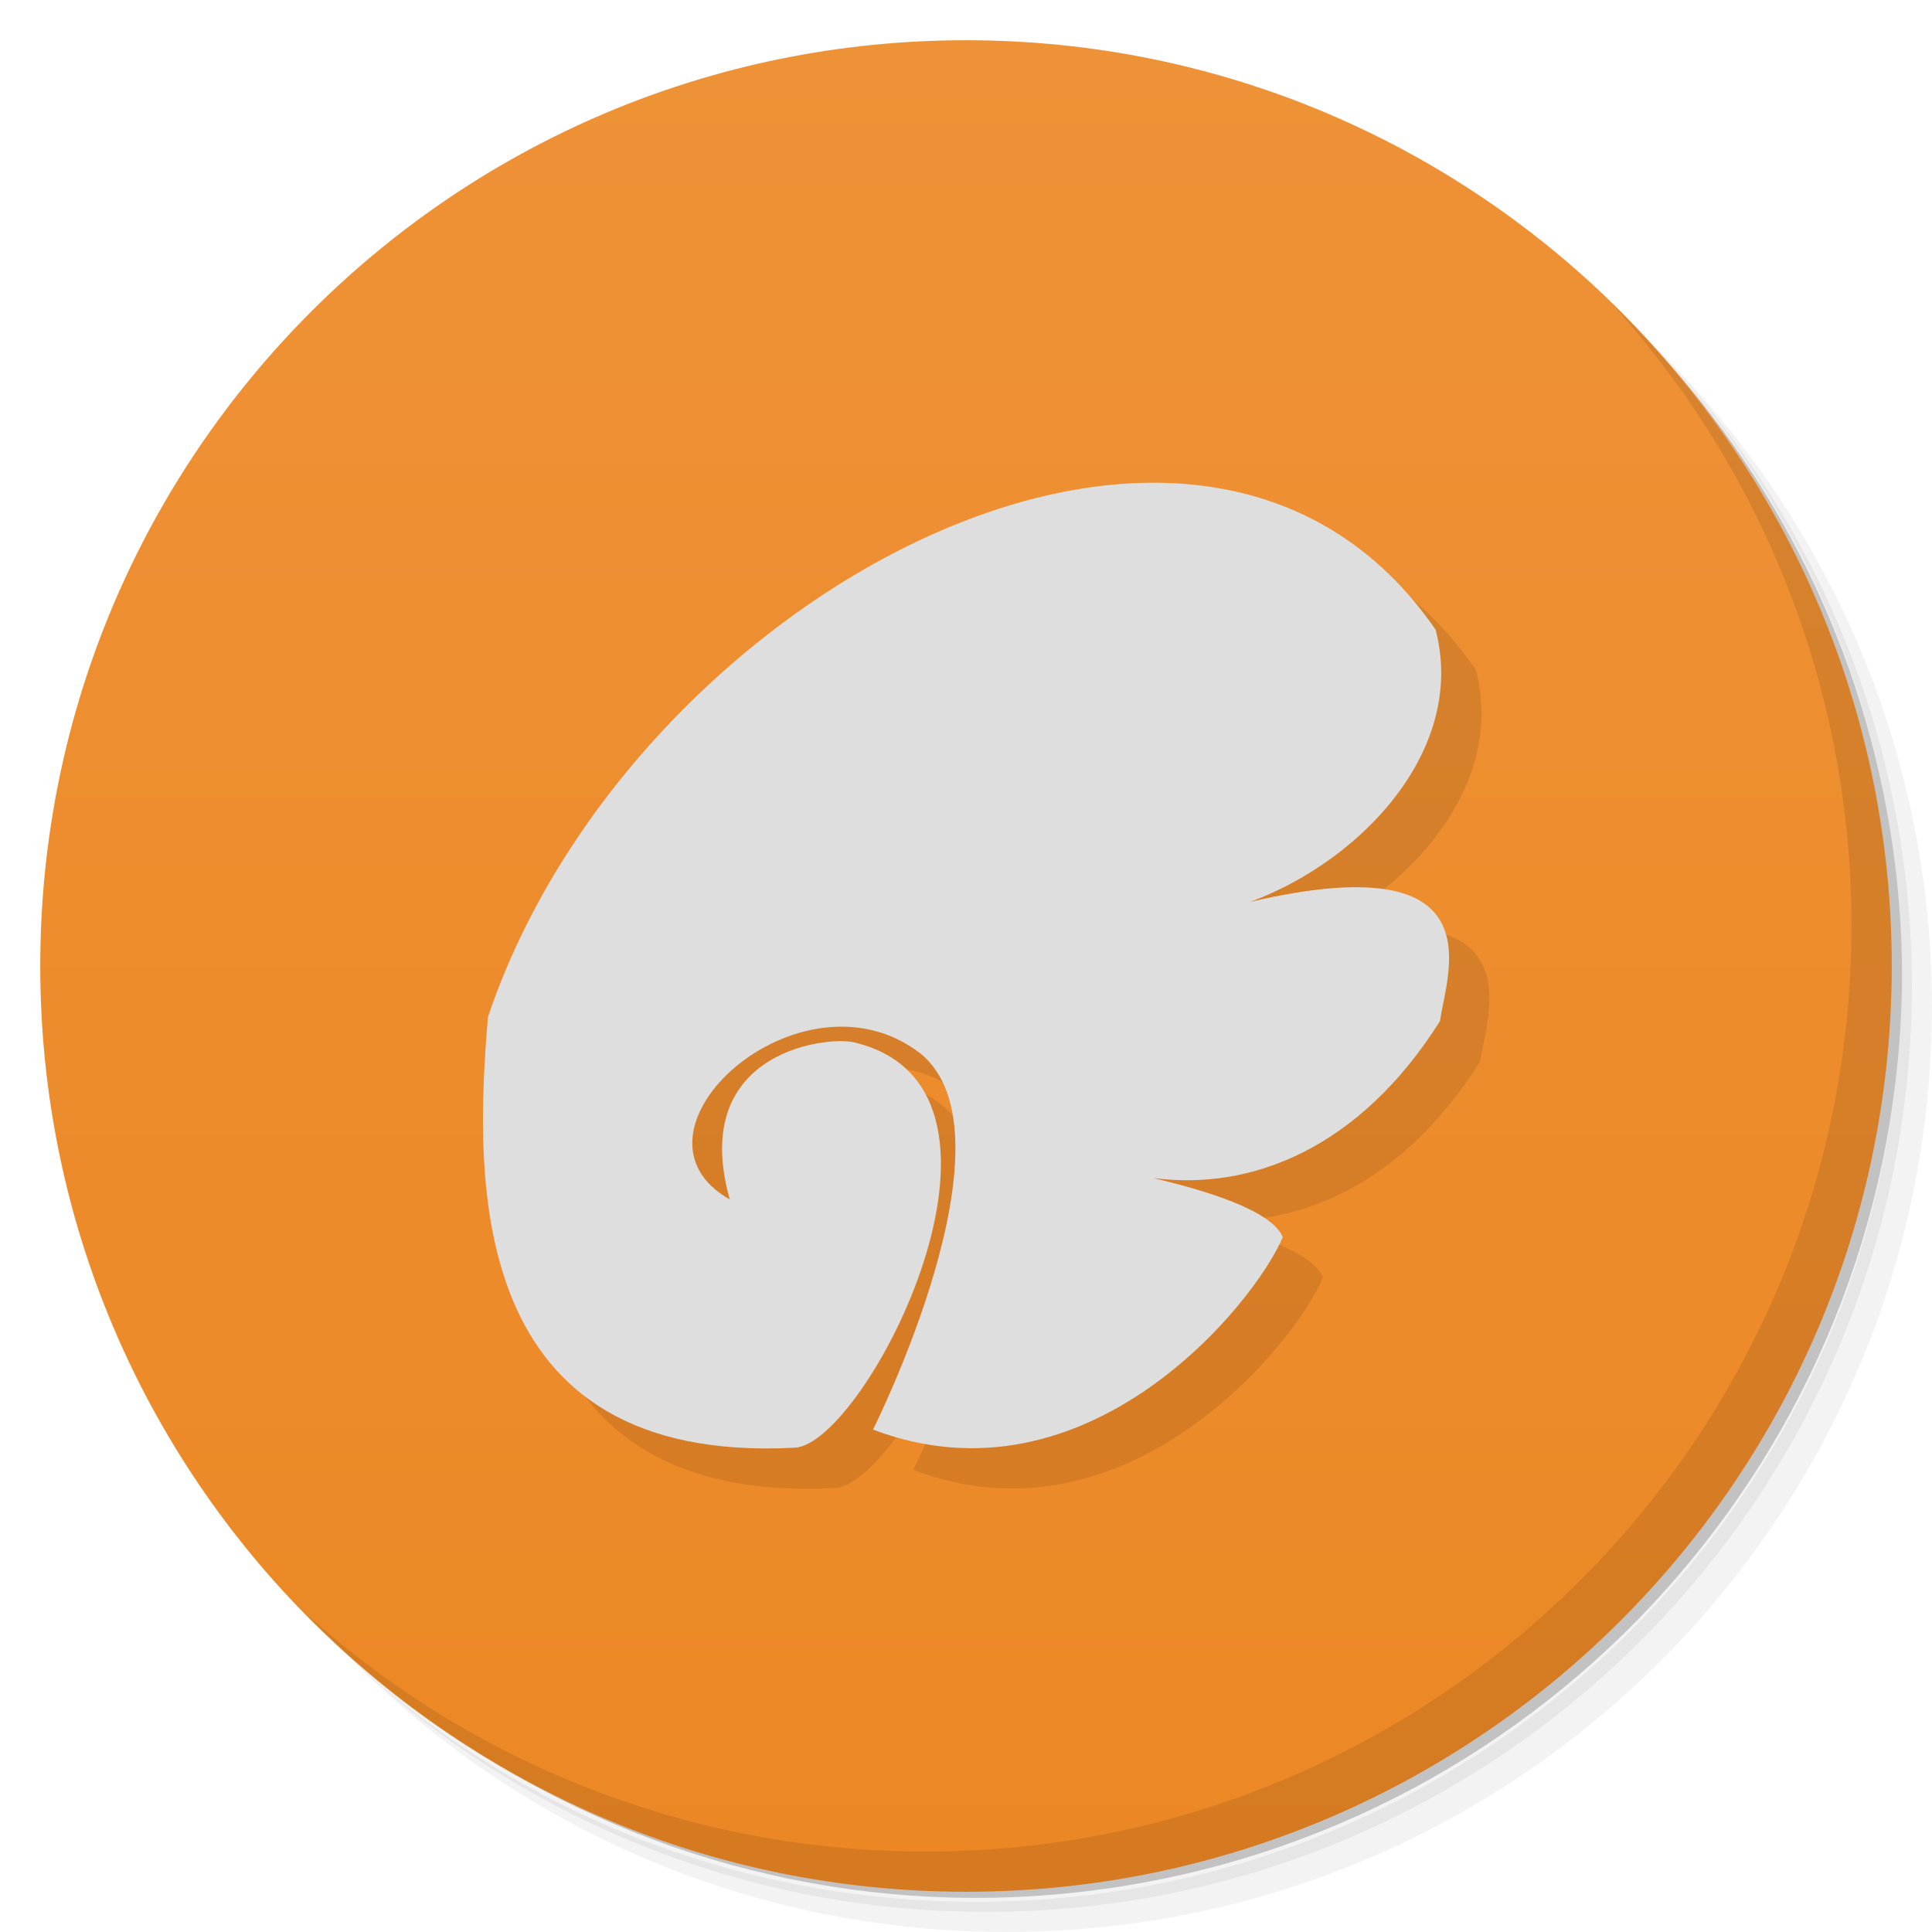
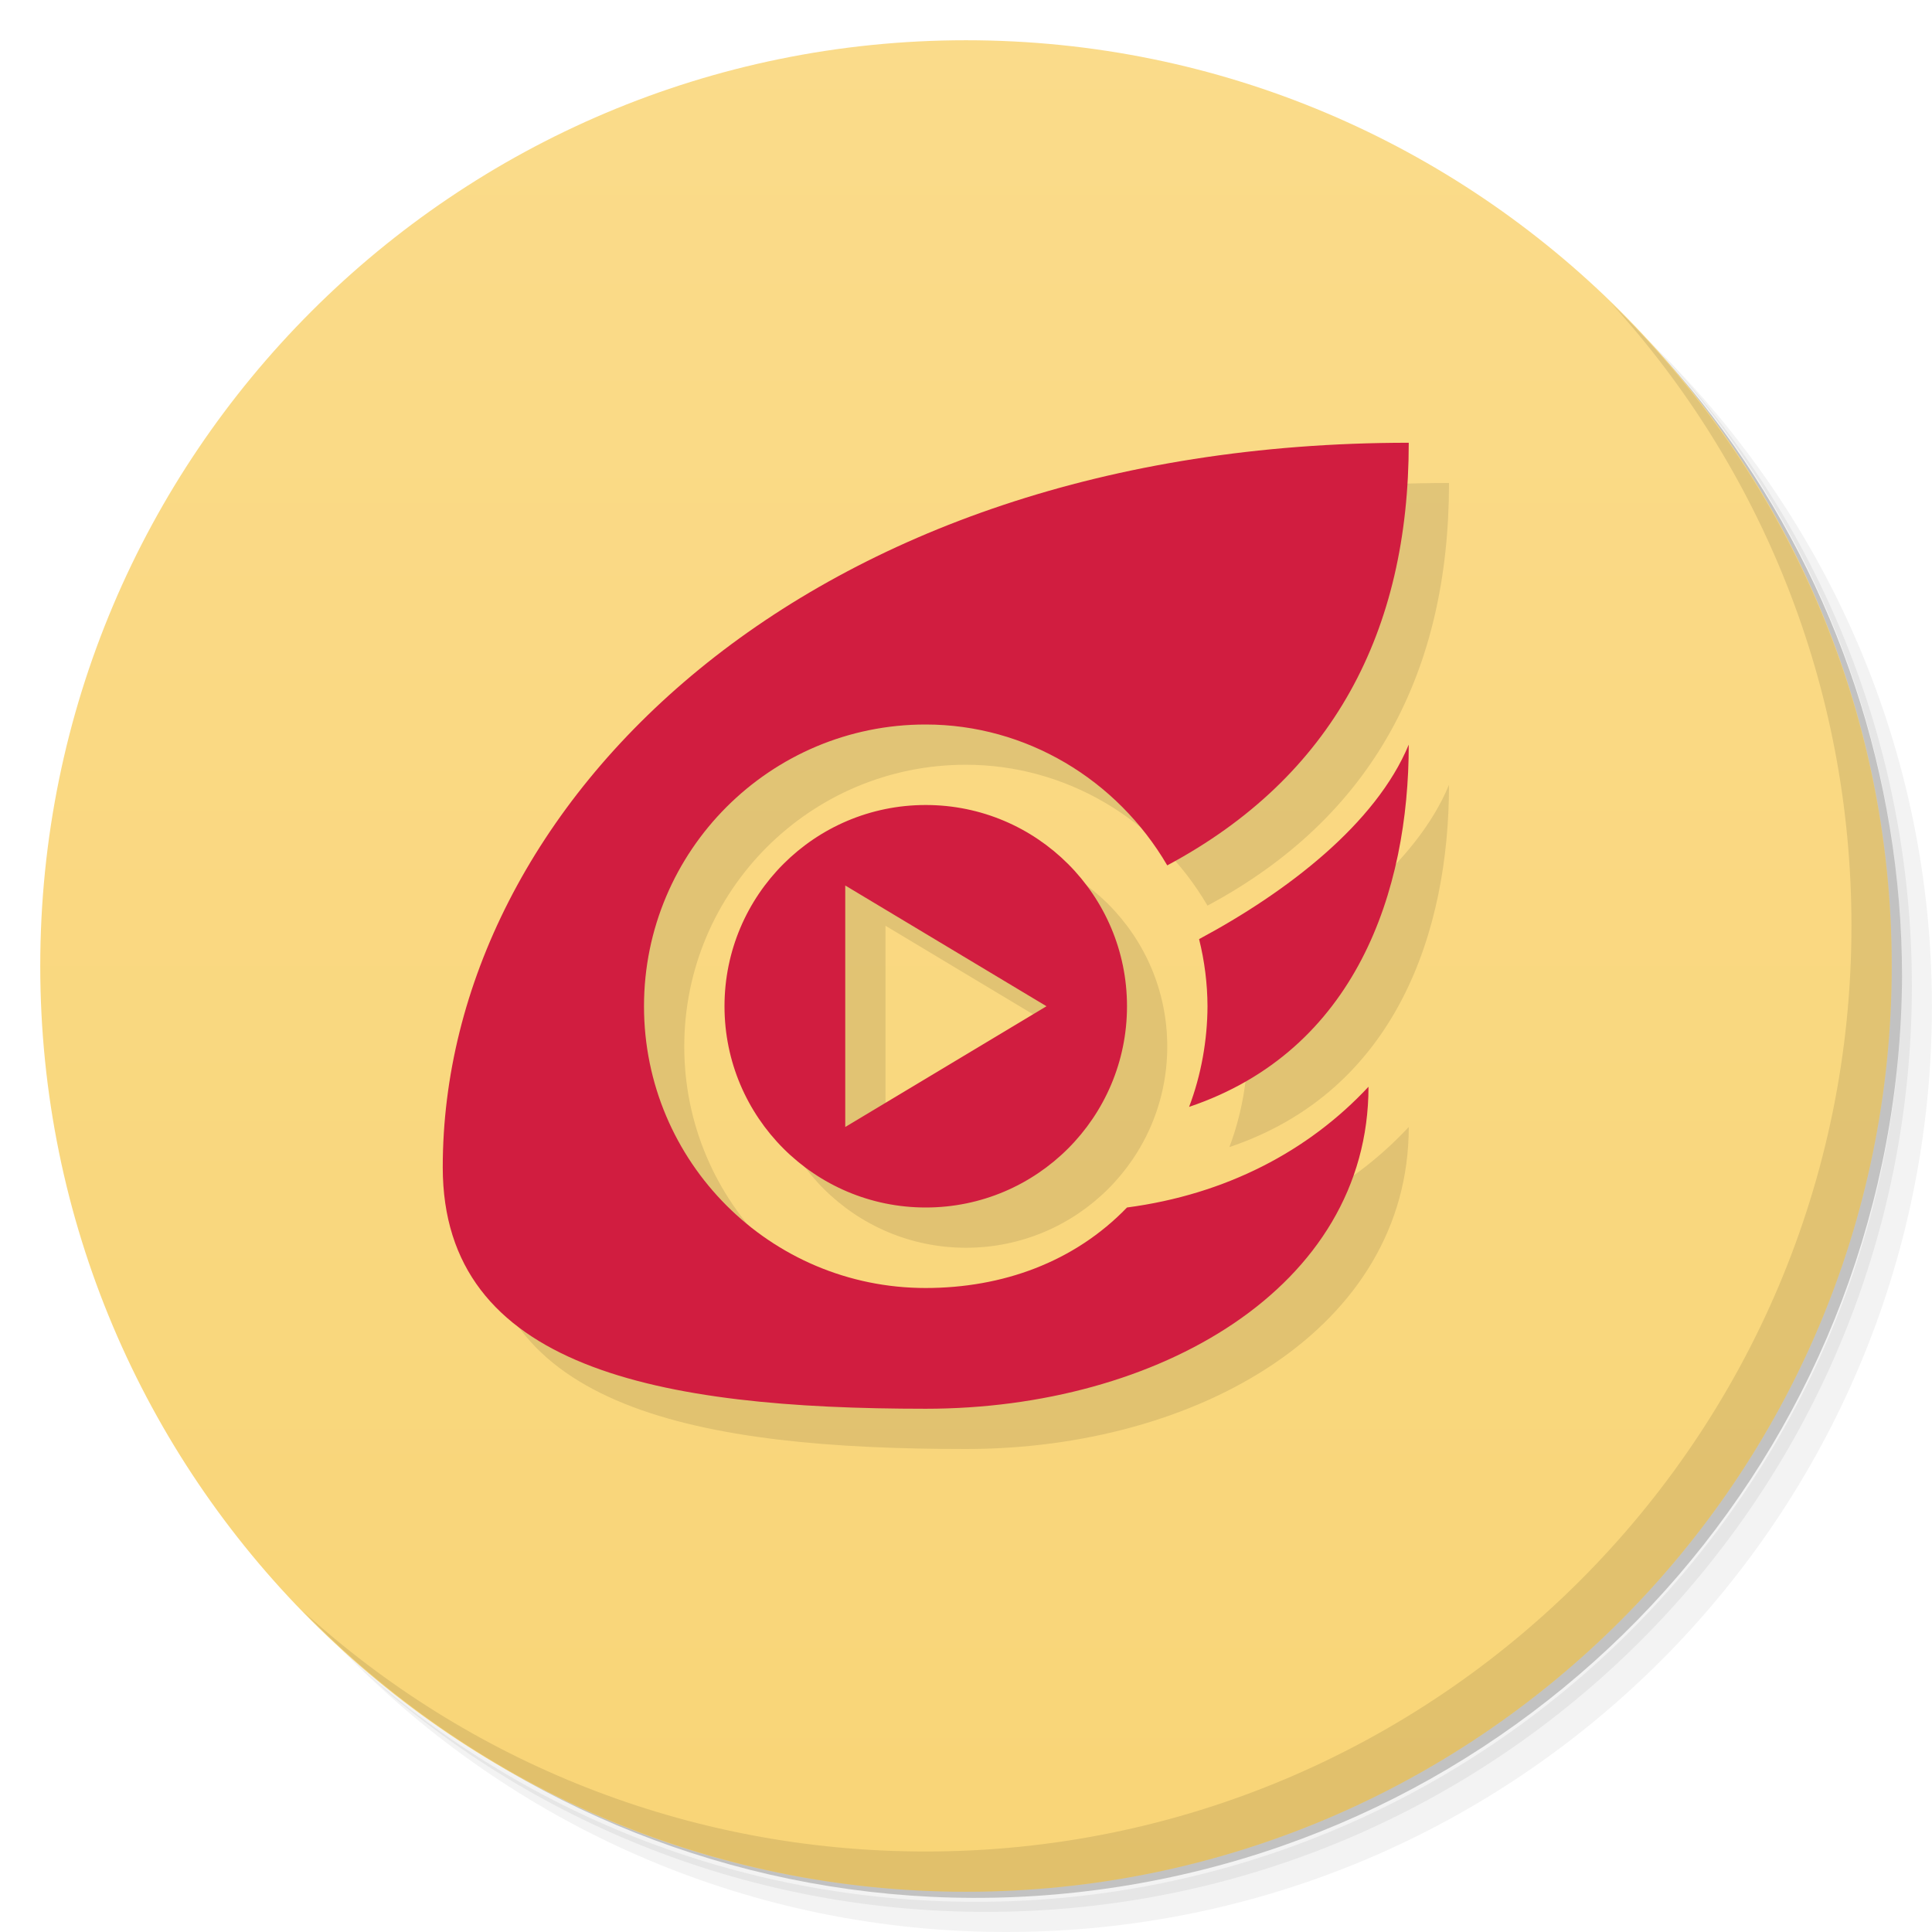
- <svg xmlns="http://www.w3.org/2000/svg" viewBox="0 0 48 48">
+ <svg xmlns="http://www.w3.org/2000/svg" version="1.1" viewBox="0 0 48 48">
  <defs>
-     <linearGradient id="linearGradient3764" x1="1" x2="47" gradientUnits="userSpaceOnUse" gradientTransform="matrix(0,-1,1,0,-1.5e-6,48)">
-       <stop style="stop-color:#ec8724;stop-opacity:1" />
-       <stop offset="1" style="stop-color:#ee9237;stop-opacity:1" />
+     <linearGradient id="bg" x2="0" y1="1" y2="47" gradientUnits="userSpaceOnUse">
+       <stop style="stop-color:#fadb8a" offset="0" />
+       <stop style="stop-color:#f9d577" offset="1" />
    </linearGradient>
  </defs>
-   <g>
-     <path d="m 36.31 5 c 5.859 4.062 9.688 10.831 9.688 18.5 c 0 12.426 -10.07 22.5 -22.5 22.5 c -7.669 0 -14.438 -3.828 -18.5 -9.688 c 1.037 1.822 2.306 3.499 3.781 4.969 c 4.085 3.712 9.514 5.969 15.469 5.969 c 12.703 0 23 -10.298 23 -23 c 0 -5.954 -2.256 -11.384 -5.969 -15.469 c -1.469 -1.475 -3.147 -2.744 -4.969 -3.781 z m 4.969 3.781 c 3.854 4.113 6.219 9.637 6.219 15.719 c 0 12.703 -10.297 23 -23 23 c -6.081 0 -11.606 -2.364 -15.719 -6.219 c 4.16 4.144 9.883 6.719 16.219 6.719 c 12.703 0 23 -10.298 23 -23 c 0 -6.335 -2.575 -12.06 -6.719 -16.219 z" style="opacity:0.05" />
-     <path d="m 41.28 8.781 c 3.712 4.085 5.969 9.514 5.969 15.469 c 0 12.703 -10.297 23 -23 23 c -5.954 0 -11.384 -2.256 -15.469 -5.969 c 4.113 3.854 9.637 6.219 15.719 6.219 c 12.703 0 23 -10.298 23 -23 c 0 -6.081 -2.364 -11.606 -6.219 -15.719 z" style="opacity:0.1" />
-     <path d="m 31.25 2.375 c 8.615 3.154 14.75 11.417 14.75 21.13 c 0 12.426 -10.07 22.5 -22.5 22.5 c -9.708 0 -17.971 -6.135 -21.12 -14.75 a 23 23 0 0 0 44.875 -7 a 23 23 0 0 0 -16 -21.875 z" style="opacity:0.2" />
-   </g>
-   <g>
-     <path d="m 24 1 c 12.703 0 23 10.297 23 23 c 0 12.703 -10.297 23 -23 23 -12.703 0 -23 -10.297 -23 -23 0 -12.703 10.297 -23 23 -23 z" style="fill:url(#linearGradient3764);fill-opacity:1" />
-   </g>
-   <g>
-     <g>
-       <g transform="translate(1,1)">
-         <g style="opacity:0.1">
-           <g>
-             <path d="m 18.14 29.832 c -1.09 -3.805 2.602 -4.129 3.16 -3.914 c 4.695 1.219 0.207 9.961 -1.555 10.05 c -8.137 0.426 -7.973 -6.57 -7.621 -10.703 c 3.516 -10.457 17.691 -18.13 23.543 -9.621 c 0.902 3.438 -2.746 6.625 -5.965 7.121 c 7.746 -2.25 6.242 1.363 6.074 2.605 c -2 3.168 -4.691 4.219 -7.121 3.898 c 1.258 0.301 2.941 0.793 3.215 1.469 c -0.703 1.668 -4.871 6.797 -10.18 4.781 c 0 0 3.668 -7.301 1.184 -9.34 c -2.984 -2.316 -7.707 1.977 -4.723 3.633 m -0.012 0.016" style="fill:#000;fill-opacity:1;stroke:none;fill-rule:nonzero" />
-           </g>
-         </g>
-       </g>
-     </g>
-   </g>
-   <g>
-     <g>
-       <g>
-         <path d="m 18.14 29.832 c -1.09 -3.805 2.602 -4.129 3.16 -3.914 c 4.695 1.219 0.207 9.961 -1.555 10.05 c -8.137 0.426 -7.973 -6.57 -7.621 -10.703 c 3.516 -10.457 17.691 -18.13 23.543 -9.621 c 0.902 3.438 -2.746 6.625 -5.965 7.121 c 7.746 -2.25 6.242 1.363 6.074 2.605 c -2 3.168 -4.691 4.219 -7.121 3.898 c 1.258 0.301 2.941 0.793 3.215 1.469 c -0.703 1.668 -4.871 6.797 -10.18 4.781 c 0 0 3.668 -7.301 1.184 -9.34 c -2.984 -2.316 -7.707 1.977 -4.723 3.633 m -0.012 0.016" style="fill:#dedede;fill-opacity:1;stroke:none;fill-rule:nonzero" />
-       </g>
-     </g>
-   </g>
-   <g>
-     <path d="m 40.03 7.531 c 3.712 4.084 5.969 9.514 5.969 15.469 0 12.703 -10.297 23 -23 23 c -5.954 0 -11.384 -2.256 -15.469 -5.969 4.178 4.291 10.01 6.969 16.469 6.969 c 12.703 0 23 -10.298 23 -23 0 -6.462 -2.677 -12.291 -6.969 -16.469 z" style="opacity:0.1" />
-   </g>
+   <path d="m36.31 5c5.859 4.062 9.688 10.831 9.688 18.5 0 12.426-10.07 22.5-22.5 22.5-7.669 0-14.438-3.828-18.5-9.688 1.037 1.822 2.306 3.499 3.781 4.969 4.085 3.712 9.514 5.969 15.469 5.969 12.703 0 23-10.298 23-23 0-5.954-2.256-11.384-5.969-15.469-1.469-1.475-3.147-2.744-4.969-3.781zm4.969 3.781c3.854 4.113 6.219 9.637 6.219 15.719 0 12.703-10.297 23-23 23-6.081 0-11.606-2.364-15.719-6.219 4.16 4.144 9.883 6.719 16.219 6.719 12.703 0 23-10.298 23-23 0-6.335-2.575-12.06-6.719-16.219z" style="opacity:.05" />
+   <path d="m41.28 8.781c3.712 4.085 5.969 9.514 5.969 15.469 0 12.703-10.297 23-23 23-5.954 0-11.384-2.256-15.469-5.969 4.113 3.854 9.637 6.219 15.719 6.219 12.703 0 23-10.298 23-23 0-6.081-2.364-11.606-6.219-15.719z" style="opacity:.1" />
+   <path d="m31.25 2.375c8.615 3.154 14.75 11.417 14.75 21.13 0 12.426-10.07 22.5-22.5 22.5-9.708 0-17.971-6.135-21.12-14.75a23 23 0 0 0 44.875-7 23 23 0 0 0-16-21.875z" style="opacity:.2" />
+   <circle cx="24" cy="24" r="23" style="fill:url(#bg)" />
+   <path d="m40.03 7.531c3.712 4.084 5.969 9.514 5.969 15.469 0 12.703-10.297 23-23 23-5.954 0-11.384-2.256-15.469-5.969 4.178 4.291 10.01 6.969 16.469 6.969 12.703 0 23-10.298 23-23 0-6.462-2.677-12.291-6.969-16.469z" style="opacity:.1" />
+   <path d="m36 12c-15 0-24 9-24 18 0 5 5.373 6 12 6 5.756 0 11-3 11-8-1.496 1.604-3.548 2.676-6 3-1.317 1.364-3.104 1.999-5 2-3.866 2e-3 -7-3.134-7-7s3.134-7.002 7-7c2.483 1e-3 4.746 1.357 6 3.5 4.118-2.203 6-5.821 6-10.5zm0 7.5c-0.815 1.966-3.019 3.659-5.209 4.832 0.136 0.546 0.207 1.106 0.209 1.668-0.003 0.843-0.157 1.712-0.457 2.5 4.156-1.402 5.457-5.378 5.457-9zm-12 1.5c-2.761 0-5 2.239-5 5s2.239 5 5 5 5-2.239 5-5-2.239-5-5-5zm-2 2 5 3-5 3z" style="opacity:.1;paint-order:normal" />
+   <path d="m35 11c-15 0-24 9-24 18 0 5 5.373 6 12 6 5.756 0 11-3 11-8-1.496 1.604-3.548 2.676-6 3-1.317 1.364-3.104 1.999-5 2-3.866 2e-3 -7-3.134-7-7s3.134-7.002 7-7c2.483 1e-3 4.746 1.357 6 3.5 4.118-2.203 6-5.821 6-10.5zm0 7.5c-0.815 1.966-3.019 3.659-5.209 4.832 0.136 0.546 0.207 1.106 0.209 1.668-0.003 0.843-0.157 1.712-0.457 2.5 4.156-1.402 5.457-5.378 5.457-9zm-12 1.5c-2.761 0-5 2.239-5 5s2.239 5 5 5 5-2.239 5-5-2.239-5-5-5zm-2 2 5 3-5 3z" style="fill:#d11d40;paint-order:normal" />
</svg>
